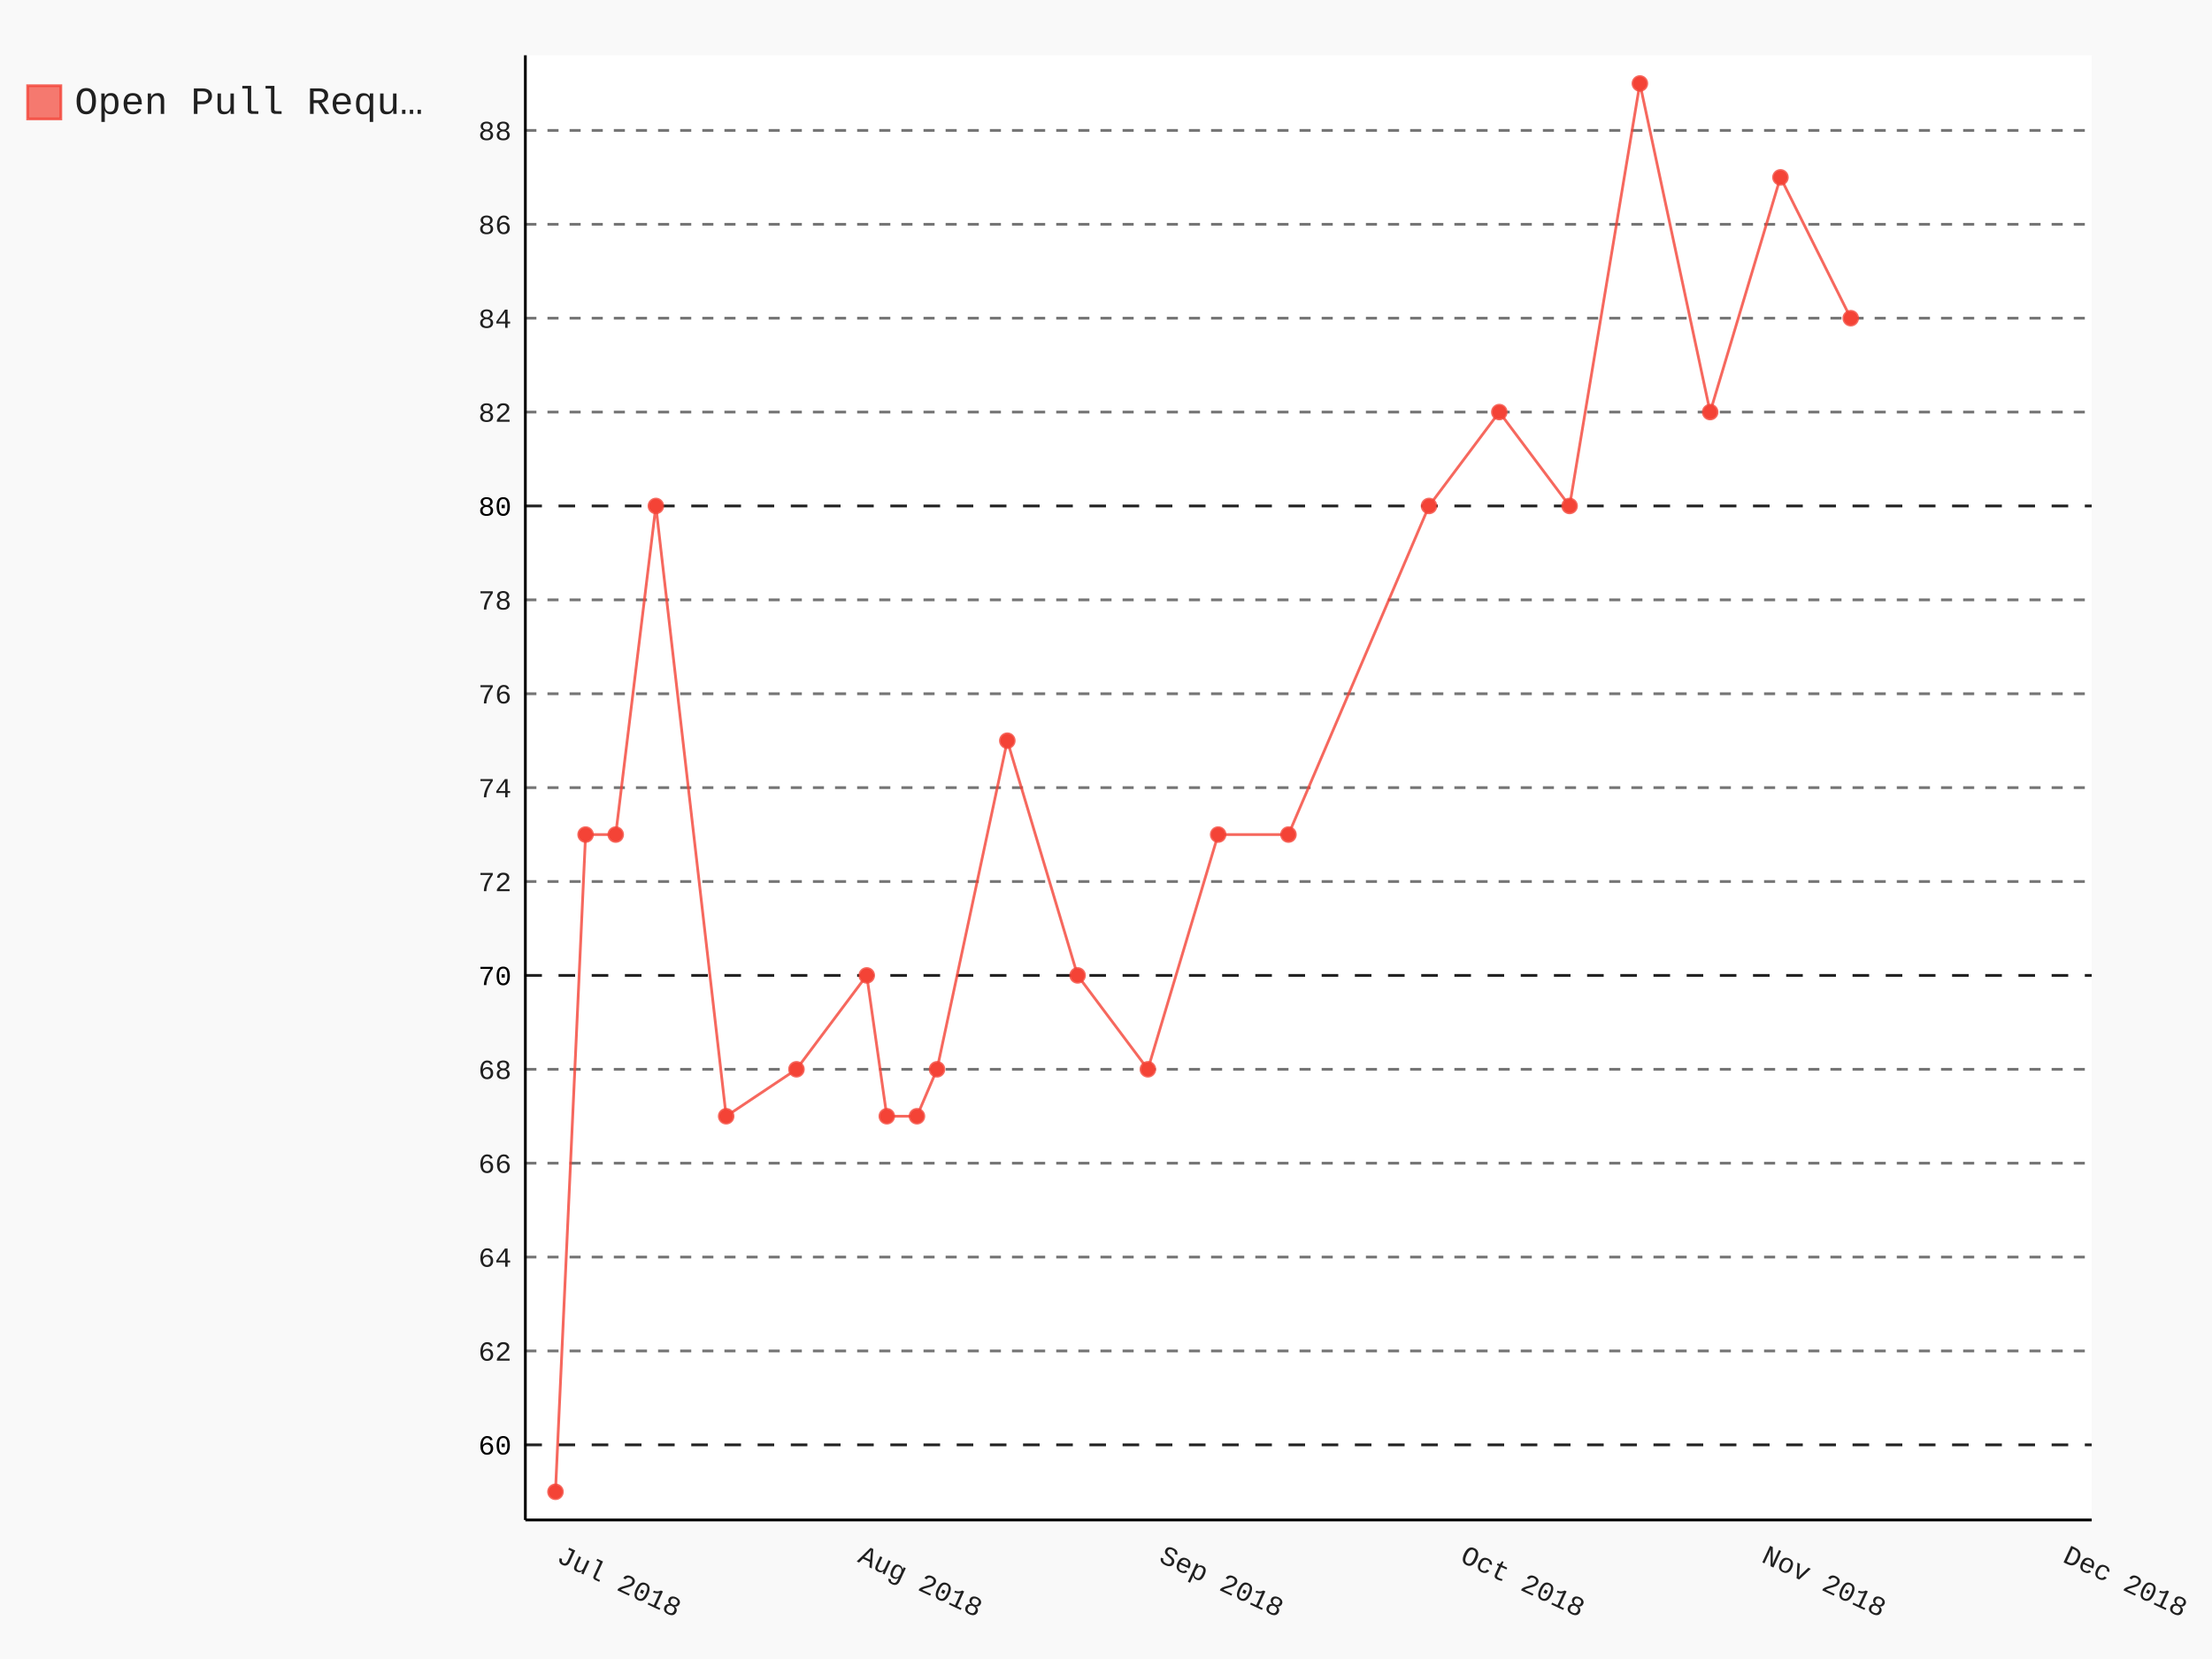
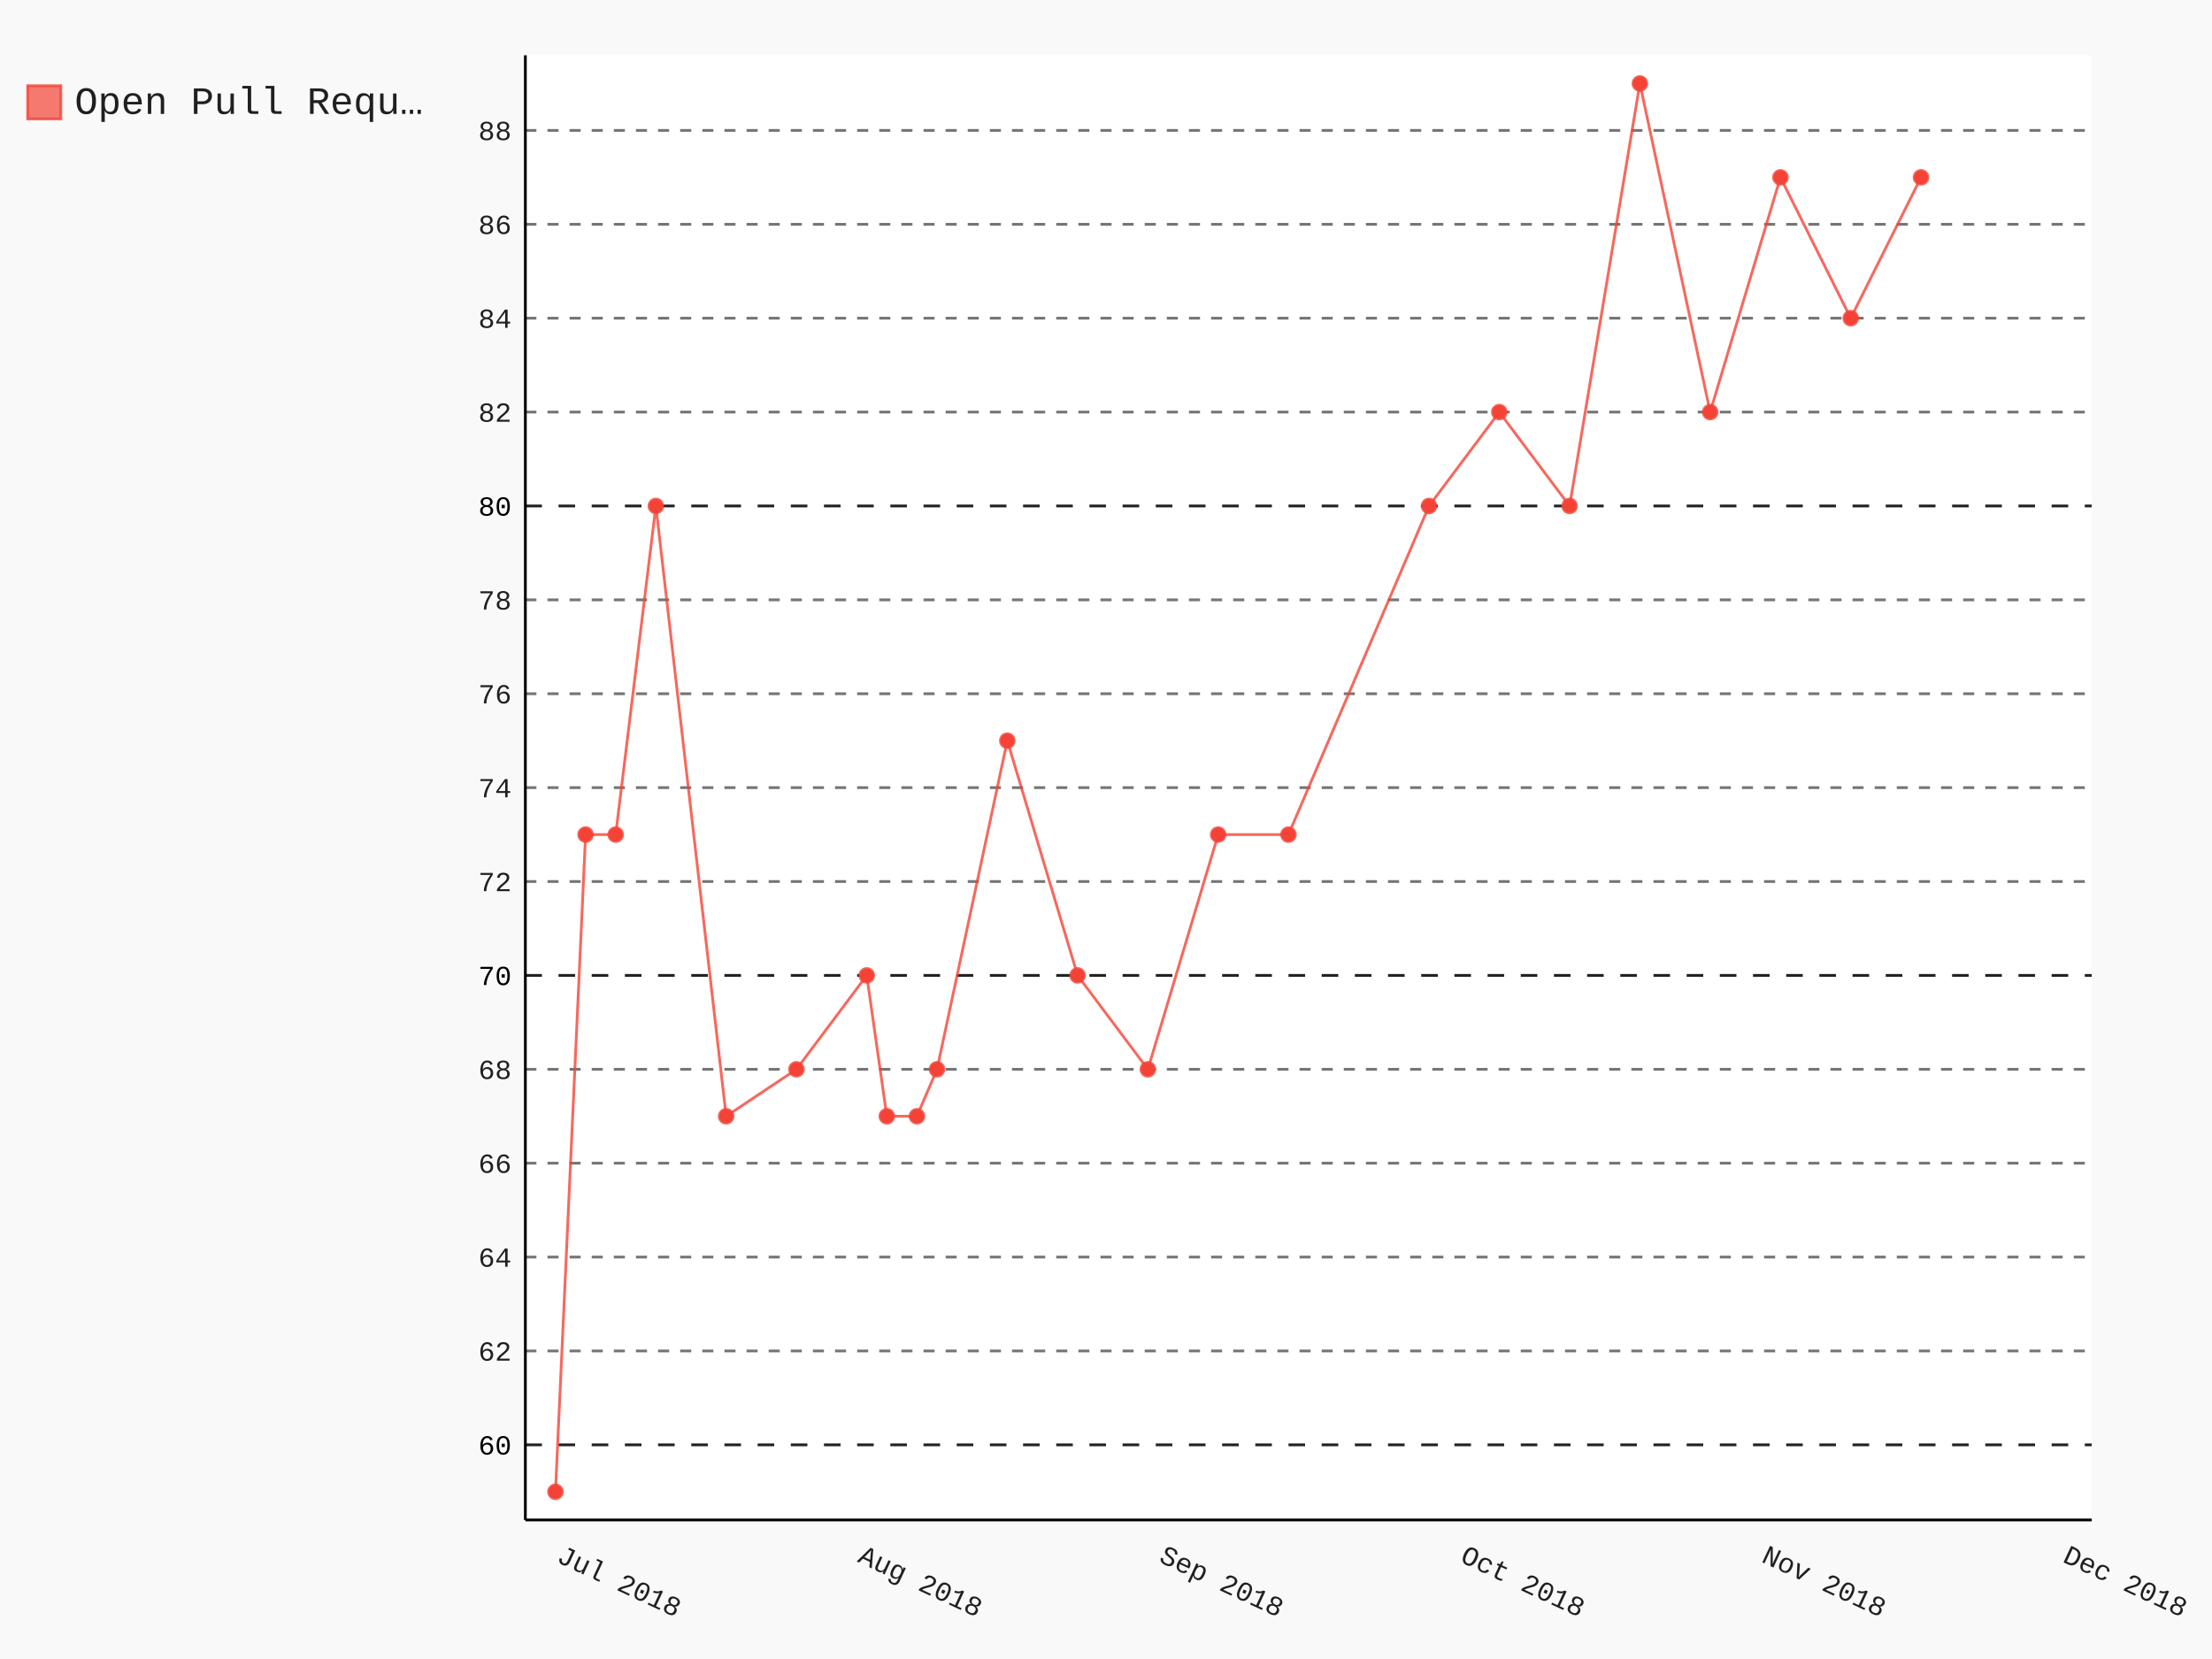
- <svg xmlns="http://www.w3.org/2000/svg" class="pygal-chart" id="chart-51ba54c7-233f-463d-b1eb-b7dfc151682f" viewBox="0 0 800 600">
+ <svg xmlns="http://www.w3.org/2000/svg" class="pygal-chart" id="chart-d0fa4b03-c005-497f-956a-0e6b1fc96876" viewBox="0 0 800 600">
  <defs>
-     <style type="text/css">#chart-51ba54c7-233f-463d-b1eb-b7dfc151682f{-webkit-user-select:none;-webkit-font-smoothing:antialiased;font-family:Consolas,"Liberation Mono",Menlo,Courier,monospace}#chart-51ba54c7-233f-463d-b1eb-b7dfc151682f .title{font-family:Consolas,"Liberation Mono",Menlo,Courier,monospace;font-size:16px}#chart-51ba54c7-233f-463d-b1eb-b7dfc151682f .legends .legend text{font-family:Consolas,"Liberation Mono",Menlo,Courier,monospace;font-size:14px}#chart-51ba54c7-233f-463d-b1eb-b7dfc151682f .axis text{font-family:Consolas,"Liberation Mono",Menlo,Courier,monospace;font-size:10px}#chart-51ba54c7-233f-463d-b1eb-b7dfc151682f .axis text.major{font-family:Consolas,"Liberation Mono",Menlo,Courier,monospace;font-size:10px}#chart-51ba54c7-233f-463d-b1eb-b7dfc151682f .text-overlay text.value{font-family:Consolas,"Liberation Mono",Menlo,Courier,monospace;font-size:16px}#chart-51ba54c7-233f-463d-b1eb-b7dfc151682f .text-overlay text.label{font-family:Consolas,"Liberation Mono",Menlo,Courier,monospace;font-size:10px}#chart-51ba54c7-233f-463d-b1eb-b7dfc151682f .tooltip{font-family:Consolas,"Liberation Mono",Menlo,Courier,monospace;font-size:14px}#chart-51ba54c7-233f-463d-b1eb-b7dfc151682f text.no_data{font-family:Consolas,"Liberation Mono",Menlo,Courier,monospace;font-size:64px}
- #chart-51ba54c7-233f-463d-b1eb-b7dfc151682f{background-color:rgba(249,249,249,1)}#chart-51ba54c7-233f-463d-b1eb-b7dfc151682f path,#chart-51ba54c7-233f-463d-b1eb-b7dfc151682f line,#chart-51ba54c7-233f-463d-b1eb-b7dfc151682f rect,#chart-51ba54c7-233f-463d-b1eb-b7dfc151682f circle{-webkit-transition:150ms;-moz-transition:150ms;transition:150ms}#chart-51ba54c7-233f-463d-b1eb-b7dfc151682f .graph &gt; .background{fill:rgba(249,249,249,1)}#chart-51ba54c7-233f-463d-b1eb-b7dfc151682f .plot &gt; .background{fill:rgba(255,255,255,1)}#chart-51ba54c7-233f-463d-b1eb-b7dfc151682f .graph{fill:rgba(0,0,0,.87)}#chart-51ba54c7-233f-463d-b1eb-b7dfc151682f text.no_data{fill:rgba(0,0,0,1)}#chart-51ba54c7-233f-463d-b1eb-b7dfc151682f .title{fill:rgba(0,0,0,1)}#chart-51ba54c7-233f-463d-b1eb-b7dfc151682f .legends .legend text{fill:rgba(0,0,0,.87)}#chart-51ba54c7-233f-463d-b1eb-b7dfc151682f .legends .legend:hover text{fill:rgba(0,0,0,1)}#chart-51ba54c7-233f-463d-b1eb-b7dfc151682f .axis .line{stroke:rgba(0,0,0,1)}#chart-51ba54c7-233f-463d-b1eb-b7dfc151682f .axis .guide.line{stroke:rgba(0,0,0,.54)}#chart-51ba54c7-233f-463d-b1eb-b7dfc151682f .axis .major.line{stroke:rgba(0,0,0,.87)}#chart-51ba54c7-233f-463d-b1eb-b7dfc151682f .axis text.major{fill:rgba(0,0,0,1)}#chart-51ba54c7-233f-463d-b1eb-b7dfc151682f .axis.y .guides:hover .guide.line,#chart-51ba54c7-233f-463d-b1eb-b7dfc151682f .line-graph .axis.x .guides:hover .guide.line,#chart-51ba54c7-233f-463d-b1eb-b7dfc151682f .stackedline-graph .axis.x .guides:hover .guide.line,#chart-51ba54c7-233f-463d-b1eb-b7dfc151682f .xy-graph .axis.x .guides:hover .guide.line{stroke:rgba(0,0,0,1)}#chart-51ba54c7-233f-463d-b1eb-b7dfc151682f .axis .guides:hover text{fill:rgba(0,0,0,1)}#chart-51ba54c7-233f-463d-b1eb-b7dfc151682f .reactive{fill-opacity:.7;stroke-opacity:.8}#chart-51ba54c7-233f-463d-b1eb-b7dfc151682f .ci{stroke:rgba(0,0,0,.87)}#chart-51ba54c7-233f-463d-b1eb-b7dfc151682f .reactive.active,#chart-51ba54c7-233f-463d-b1eb-b7dfc151682f .active .reactive{fill-opacity:.8;stroke-opacity:.9;stroke-width:4}#chart-51ba54c7-233f-463d-b1eb-b7dfc151682f .ci .reactive.active{stroke-width:1.5}#chart-51ba54c7-233f-463d-b1eb-b7dfc151682f .series text{fill:rgba(0,0,0,1)}#chart-51ba54c7-233f-463d-b1eb-b7dfc151682f .tooltip rect{fill:rgba(255,255,255,1);stroke:rgba(0,0,0,1);-webkit-transition:opacity 150ms;-moz-transition:opacity 150ms;transition:opacity 150ms}#chart-51ba54c7-233f-463d-b1eb-b7dfc151682f .tooltip .label{fill:rgba(0,0,0,.87)}#chart-51ba54c7-233f-463d-b1eb-b7dfc151682f .tooltip .label{fill:rgba(0,0,0,.87)}#chart-51ba54c7-233f-463d-b1eb-b7dfc151682f .tooltip .legend{font-size:.8em;fill:rgba(0,0,0,.54)}#chart-51ba54c7-233f-463d-b1eb-b7dfc151682f .tooltip .x_label{font-size:.6em;fill:rgba(0,0,0,1)}#chart-51ba54c7-233f-463d-b1eb-b7dfc151682f .tooltip .xlink{font-size:.5em;text-decoration:underline}#chart-51ba54c7-233f-463d-b1eb-b7dfc151682f .tooltip .value{font-size:1.5em}#chart-51ba54c7-233f-463d-b1eb-b7dfc151682f .bound{font-size:.5em}#chart-51ba54c7-233f-463d-b1eb-b7dfc151682f .max-value{font-size:.75em;fill:rgba(0,0,0,.54)}#chart-51ba54c7-233f-463d-b1eb-b7dfc151682f .map-element{fill:rgba(255,255,255,1);stroke:rgba(0,0,0,.54) !important}#chart-51ba54c7-233f-463d-b1eb-b7dfc151682f .map-element .reactive{fill-opacity:inherit;stroke-opacity:inherit}#chart-51ba54c7-233f-463d-b1eb-b7dfc151682f .color-0,#chart-51ba54c7-233f-463d-b1eb-b7dfc151682f .color-0 a:visited{stroke:#F44336;fill:#F44336}#chart-51ba54c7-233f-463d-b1eb-b7dfc151682f .text-overlay .color-0 text{fill:black}
- #chart-51ba54c7-233f-463d-b1eb-b7dfc151682f text.no_data{text-anchor:middle}#chart-51ba54c7-233f-463d-b1eb-b7dfc151682f .guide.line{fill:none}#chart-51ba54c7-233f-463d-b1eb-b7dfc151682f .centered{text-anchor:middle}#chart-51ba54c7-233f-463d-b1eb-b7dfc151682f .title{text-anchor:middle}#chart-51ba54c7-233f-463d-b1eb-b7dfc151682f .legends .legend text{fill-opacity:1}#chart-51ba54c7-233f-463d-b1eb-b7dfc151682f .axis.x text{text-anchor:middle}#chart-51ba54c7-233f-463d-b1eb-b7dfc151682f .axis.x:not(.web) text[transform]{text-anchor:start}#chart-51ba54c7-233f-463d-b1eb-b7dfc151682f .axis.x:not(.web) text[transform].backwards{text-anchor:end}#chart-51ba54c7-233f-463d-b1eb-b7dfc151682f .axis.y text{text-anchor:end}#chart-51ba54c7-233f-463d-b1eb-b7dfc151682f .axis.y text[transform].backwards{text-anchor:start}#chart-51ba54c7-233f-463d-b1eb-b7dfc151682f .axis.y2 text{text-anchor:start}#chart-51ba54c7-233f-463d-b1eb-b7dfc151682f .axis.y2 text[transform].backwards{text-anchor:end}#chart-51ba54c7-233f-463d-b1eb-b7dfc151682f .axis .guide.line{stroke-dasharray:4,4}#chart-51ba54c7-233f-463d-b1eb-b7dfc151682f .axis .major.guide.line{stroke-dasharray:6,6}#chart-51ba54c7-233f-463d-b1eb-b7dfc151682f .horizontal .axis.y .guide.line,#chart-51ba54c7-233f-463d-b1eb-b7dfc151682f .horizontal .axis.y2 .guide.line,#chart-51ba54c7-233f-463d-b1eb-b7dfc151682f .vertical .axis.x .guide.line{opacity:0}#chart-51ba54c7-233f-463d-b1eb-b7dfc151682f .horizontal .axis.always_show .guide.line,#chart-51ba54c7-233f-463d-b1eb-b7dfc151682f .vertical .axis.always_show .guide.line{opacity:1 !important}#chart-51ba54c7-233f-463d-b1eb-b7dfc151682f .axis.y .guides:hover .guide.line,#chart-51ba54c7-233f-463d-b1eb-b7dfc151682f .axis.y2 .guides:hover .guide.line,#chart-51ba54c7-233f-463d-b1eb-b7dfc151682f .axis.x .guides:hover .guide.line{opacity:1}#chart-51ba54c7-233f-463d-b1eb-b7dfc151682f .axis .guides:hover text{opacity:1}#chart-51ba54c7-233f-463d-b1eb-b7dfc151682f .nofill{fill:none}#chart-51ba54c7-233f-463d-b1eb-b7dfc151682f .subtle-fill{fill-opacity:.2}#chart-51ba54c7-233f-463d-b1eb-b7dfc151682f .dot{stroke-width:1px;fill-opacity:1}#chart-51ba54c7-233f-463d-b1eb-b7dfc151682f .dot.active{stroke-width:5px}#chart-51ba54c7-233f-463d-b1eb-b7dfc151682f .dot.negative{fill:transparent}#chart-51ba54c7-233f-463d-b1eb-b7dfc151682f text,#chart-51ba54c7-233f-463d-b1eb-b7dfc151682f tspan{stroke:none !important}#chart-51ba54c7-233f-463d-b1eb-b7dfc151682f .series text.active{opacity:1}#chart-51ba54c7-233f-463d-b1eb-b7dfc151682f .tooltip rect{fill-opacity:.95;stroke-width:.5}#chart-51ba54c7-233f-463d-b1eb-b7dfc151682f .tooltip text{fill-opacity:1}#chart-51ba54c7-233f-463d-b1eb-b7dfc151682f .showable{visibility:hidden}#chart-51ba54c7-233f-463d-b1eb-b7dfc151682f .showable.shown{visibility:visible}#chart-51ba54c7-233f-463d-b1eb-b7dfc151682f .gauge-background{fill:rgba(229,229,229,1);stroke:none}#chart-51ba54c7-233f-463d-b1eb-b7dfc151682f .bg-lines{stroke:rgba(249,249,249,1);stroke-width:2px}</style>
+     <style type="text/css">#chart-d0fa4b03-c005-497f-956a-0e6b1fc96876{-webkit-user-select:none;-webkit-font-smoothing:antialiased;font-family:Consolas,"Liberation Mono",Menlo,Courier,monospace}#chart-d0fa4b03-c005-497f-956a-0e6b1fc96876 .title{font-family:Consolas,"Liberation Mono",Menlo,Courier,monospace;font-size:16px}#chart-d0fa4b03-c005-497f-956a-0e6b1fc96876 .legends .legend text{font-family:Consolas,"Liberation Mono",Menlo,Courier,monospace;font-size:14px}#chart-d0fa4b03-c005-497f-956a-0e6b1fc96876 .axis text{font-family:Consolas,"Liberation Mono",Menlo,Courier,monospace;font-size:10px}#chart-d0fa4b03-c005-497f-956a-0e6b1fc96876 .axis text.major{font-family:Consolas,"Liberation Mono",Menlo,Courier,monospace;font-size:10px}#chart-d0fa4b03-c005-497f-956a-0e6b1fc96876 .text-overlay text.value{font-family:Consolas,"Liberation Mono",Menlo,Courier,monospace;font-size:16px}#chart-d0fa4b03-c005-497f-956a-0e6b1fc96876 .text-overlay text.label{font-family:Consolas,"Liberation Mono",Menlo,Courier,monospace;font-size:10px}#chart-d0fa4b03-c005-497f-956a-0e6b1fc96876 .tooltip{font-family:Consolas,"Liberation Mono",Menlo,Courier,monospace;font-size:14px}#chart-d0fa4b03-c005-497f-956a-0e6b1fc96876 text.no_data{font-family:Consolas,"Liberation Mono",Menlo,Courier,monospace;font-size:64px}
+ #chart-d0fa4b03-c005-497f-956a-0e6b1fc96876{background-color:rgba(249,249,249,1)}#chart-d0fa4b03-c005-497f-956a-0e6b1fc96876 path,#chart-d0fa4b03-c005-497f-956a-0e6b1fc96876 line,#chart-d0fa4b03-c005-497f-956a-0e6b1fc96876 rect,#chart-d0fa4b03-c005-497f-956a-0e6b1fc96876 circle{-webkit-transition:150ms;-moz-transition:150ms;transition:150ms}#chart-d0fa4b03-c005-497f-956a-0e6b1fc96876 .graph &gt; .background{fill:rgba(249,249,249,1)}#chart-d0fa4b03-c005-497f-956a-0e6b1fc96876 .plot &gt; .background{fill:rgba(255,255,255,1)}#chart-d0fa4b03-c005-497f-956a-0e6b1fc96876 .graph{fill:rgba(0,0,0,.87)}#chart-d0fa4b03-c005-497f-956a-0e6b1fc96876 text.no_data{fill:rgba(0,0,0,1)}#chart-d0fa4b03-c005-497f-956a-0e6b1fc96876 .title{fill:rgba(0,0,0,1)}#chart-d0fa4b03-c005-497f-956a-0e6b1fc96876 .legends .legend text{fill:rgba(0,0,0,.87)}#chart-d0fa4b03-c005-497f-956a-0e6b1fc96876 .legends .legend:hover text{fill:rgba(0,0,0,1)}#chart-d0fa4b03-c005-497f-956a-0e6b1fc96876 .axis .line{stroke:rgba(0,0,0,1)}#chart-d0fa4b03-c005-497f-956a-0e6b1fc96876 .axis .guide.line{stroke:rgba(0,0,0,.54)}#chart-d0fa4b03-c005-497f-956a-0e6b1fc96876 .axis .major.line{stroke:rgba(0,0,0,.87)}#chart-d0fa4b03-c005-497f-956a-0e6b1fc96876 .axis text.major{fill:rgba(0,0,0,1)}#chart-d0fa4b03-c005-497f-956a-0e6b1fc96876 .axis.y .guides:hover .guide.line,#chart-d0fa4b03-c005-497f-956a-0e6b1fc96876 .line-graph .axis.x .guides:hover .guide.line,#chart-d0fa4b03-c005-497f-956a-0e6b1fc96876 .stackedline-graph .axis.x .guides:hover .guide.line,#chart-d0fa4b03-c005-497f-956a-0e6b1fc96876 .xy-graph .axis.x .guides:hover .guide.line{stroke:rgba(0,0,0,1)}#chart-d0fa4b03-c005-497f-956a-0e6b1fc96876 .axis .guides:hover text{fill:rgba(0,0,0,1)}#chart-d0fa4b03-c005-497f-956a-0e6b1fc96876 .reactive{fill-opacity:.7;stroke-opacity:.8}#chart-d0fa4b03-c005-497f-956a-0e6b1fc96876 .ci{stroke:rgba(0,0,0,.87)}#chart-d0fa4b03-c005-497f-956a-0e6b1fc96876 .reactive.active,#chart-d0fa4b03-c005-497f-956a-0e6b1fc96876 .active .reactive{fill-opacity:.8;stroke-opacity:.9;stroke-width:4}#chart-d0fa4b03-c005-497f-956a-0e6b1fc96876 .ci .reactive.active{stroke-width:1.5}#chart-d0fa4b03-c005-497f-956a-0e6b1fc96876 .series text{fill:rgba(0,0,0,1)}#chart-d0fa4b03-c005-497f-956a-0e6b1fc96876 .tooltip rect{fill:rgba(255,255,255,1);stroke:rgba(0,0,0,1);-webkit-transition:opacity 150ms;-moz-transition:opacity 150ms;transition:opacity 150ms}#chart-d0fa4b03-c005-497f-956a-0e6b1fc96876 .tooltip .label{fill:rgba(0,0,0,.87)}#chart-d0fa4b03-c005-497f-956a-0e6b1fc96876 .tooltip .label{fill:rgba(0,0,0,.87)}#chart-d0fa4b03-c005-497f-956a-0e6b1fc96876 .tooltip .legend{font-size:.8em;fill:rgba(0,0,0,.54)}#chart-d0fa4b03-c005-497f-956a-0e6b1fc96876 .tooltip .x_label{font-size:.6em;fill:rgba(0,0,0,1)}#chart-d0fa4b03-c005-497f-956a-0e6b1fc96876 .tooltip .xlink{font-size:.5em;text-decoration:underline}#chart-d0fa4b03-c005-497f-956a-0e6b1fc96876 .tooltip .value{font-size:1.5em}#chart-d0fa4b03-c005-497f-956a-0e6b1fc96876 .bound{font-size:.5em}#chart-d0fa4b03-c005-497f-956a-0e6b1fc96876 .max-value{font-size:.75em;fill:rgba(0,0,0,.54)}#chart-d0fa4b03-c005-497f-956a-0e6b1fc96876 .map-element{fill:rgba(255,255,255,1);stroke:rgba(0,0,0,.54) !important}#chart-d0fa4b03-c005-497f-956a-0e6b1fc96876 .map-element .reactive{fill-opacity:inherit;stroke-opacity:inherit}#chart-d0fa4b03-c005-497f-956a-0e6b1fc96876 .color-0,#chart-d0fa4b03-c005-497f-956a-0e6b1fc96876 .color-0 a:visited{stroke:#F44336;fill:#F44336}#chart-d0fa4b03-c005-497f-956a-0e6b1fc96876 .text-overlay .color-0 text{fill:black}
+ #chart-d0fa4b03-c005-497f-956a-0e6b1fc96876 text.no_data{text-anchor:middle}#chart-d0fa4b03-c005-497f-956a-0e6b1fc96876 .guide.line{fill:none}#chart-d0fa4b03-c005-497f-956a-0e6b1fc96876 .centered{text-anchor:middle}#chart-d0fa4b03-c005-497f-956a-0e6b1fc96876 .title{text-anchor:middle}#chart-d0fa4b03-c005-497f-956a-0e6b1fc96876 .legends .legend text{fill-opacity:1}#chart-d0fa4b03-c005-497f-956a-0e6b1fc96876 .axis.x text{text-anchor:middle}#chart-d0fa4b03-c005-497f-956a-0e6b1fc96876 .axis.x:not(.web) text[transform]{text-anchor:start}#chart-d0fa4b03-c005-497f-956a-0e6b1fc96876 .axis.x:not(.web) text[transform].backwards{text-anchor:end}#chart-d0fa4b03-c005-497f-956a-0e6b1fc96876 .axis.y text{text-anchor:end}#chart-d0fa4b03-c005-497f-956a-0e6b1fc96876 .axis.y text[transform].backwards{text-anchor:start}#chart-d0fa4b03-c005-497f-956a-0e6b1fc96876 .axis.y2 text{text-anchor:start}#chart-d0fa4b03-c005-497f-956a-0e6b1fc96876 .axis.y2 text[transform].backwards{text-anchor:end}#chart-d0fa4b03-c005-497f-956a-0e6b1fc96876 .axis .guide.line{stroke-dasharray:4,4}#chart-d0fa4b03-c005-497f-956a-0e6b1fc96876 .axis .major.guide.line{stroke-dasharray:6,6}#chart-d0fa4b03-c005-497f-956a-0e6b1fc96876 .horizontal .axis.y .guide.line,#chart-d0fa4b03-c005-497f-956a-0e6b1fc96876 .horizontal .axis.y2 .guide.line,#chart-d0fa4b03-c005-497f-956a-0e6b1fc96876 .vertical .axis.x .guide.line{opacity:0}#chart-d0fa4b03-c005-497f-956a-0e6b1fc96876 .horizontal .axis.always_show .guide.line,#chart-d0fa4b03-c005-497f-956a-0e6b1fc96876 .vertical .axis.always_show .guide.line{opacity:1 !important}#chart-d0fa4b03-c005-497f-956a-0e6b1fc96876 .axis.y .guides:hover .guide.line,#chart-d0fa4b03-c005-497f-956a-0e6b1fc96876 .axis.y2 .guides:hover .guide.line,#chart-d0fa4b03-c005-497f-956a-0e6b1fc96876 .axis.x .guides:hover .guide.line{opacity:1}#chart-d0fa4b03-c005-497f-956a-0e6b1fc96876 .axis .guides:hover text{opacity:1}#chart-d0fa4b03-c005-497f-956a-0e6b1fc96876 .nofill{fill:none}#chart-d0fa4b03-c005-497f-956a-0e6b1fc96876 .subtle-fill{fill-opacity:.2}#chart-d0fa4b03-c005-497f-956a-0e6b1fc96876 .dot{stroke-width:1px;fill-opacity:1}#chart-d0fa4b03-c005-497f-956a-0e6b1fc96876 .dot.active{stroke-width:5px}#chart-d0fa4b03-c005-497f-956a-0e6b1fc96876 .dot.negative{fill:transparent}#chart-d0fa4b03-c005-497f-956a-0e6b1fc96876 text,#chart-d0fa4b03-c005-497f-956a-0e6b1fc96876 tspan{stroke:none !important}#chart-d0fa4b03-c005-497f-956a-0e6b1fc96876 .series text.active{opacity:1}#chart-d0fa4b03-c005-497f-956a-0e6b1fc96876 .tooltip rect{fill-opacity:.95;stroke-width:.5}#chart-d0fa4b03-c005-497f-956a-0e6b1fc96876 .tooltip text{fill-opacity:1}#chart-d0fa4b03-c005-497f-956a-0e6b1fc96876 .showable{visibility:hidden}#chart-d0fa4b03-c005-497f-956a-0e6b1fc96876 .showable.shown{visibility:visible}#chart-d0fa4b03-c005-497f-956a-0e6b1fc96876 .gauge-background{fill:rgba(229,229,229,1);stroke:none}#chart-d0fa4b03-c005-497f-956a-0e6b1fc96876 .bg-lines{stroke:rgba(249,249,249,1);stroke-width:2px}</style>
  </defs>
  <g class="graph datetimeline-graph vertical">
    <rect class="background" height="600" width="800" x="0" y="0" />
    <g class="plot" transform="translate(190, 20)">
      <rect class="background" height="529.714" width="566.497" x="0" y="0" />
      <g class="axis y always_show">
        <path class="line" d="M0 529.714 h566.497" />
        <g class="guides">
          <path class="major guide line" d="M0 502.549 h566.497" />
          <text class="major" x="-5" y="506.049">60</text>
        </g>
        <g class="guides">
          <path class="guide line" d="M0 468.593 h566.497" />
          <text class="" x="-5" y="472.093">62</text>
        </g>
        <g class="guides">
          <path class="guide line" d="M0 434.637 h566.497" />
          <text class="" x="-5" y="438.137">64</text>
        </g>
        <g class="guides">
          <path class="guide line" d="M0 400.681 h566.497" />
          <text class="" x="-5" y="404.181">66</text>
        </g>
        <g class="guides">
          <path class="guide line" d="M0 366.725 h566.497" />
          <text class="" x="-5" y="370.225">68</text>
        </g>
        <g class="guides">
          <path class="major guide line" d="M0 332.769 h566.497" />
          <text class="major" x="-5" y="336.269">70</text>
        </g>
        <g class="guides">
          <path class="guide line" d="M0 298.813 h566.497" />
          <text class="" x="-5" y="302.313">72</text>
        </g>
        <g class="guides">
          <path class="guide line" d="M0 264.857 h566.497" />
          <text class="" x="-5" y="268.357">74</text>
        </g>
        <g class="guides">
          <path class="guide line" d="M0 230.901 h566.497" />
          <text class="" x="-5" y="234.401">76</text>
        </g>
        <g class="guides">
          <path class="guide line" d="M0 196.945 h566.497" />
          <text class="" x="-5" y="200.445">78</text>
        </g>
        <g class="guides">
          <path class="major guide line" d="M0 162.989 h566.497" />
          <text class="major" x="-5" y="166.489">80</text>
        </g>
        <g class="guides">
          <path class="guide line" d="M0 129.033 h566.497" />
          <text class="" x="-5" y="132.533">82</text>
        </g>
        <g class="guides">
          <path class="guide line" d="M0 95.077 h566.497" />
          <text class="" x="-5" y="98.577">84</text>
        </g>
        <g class="guides">
          <path class="guide line" d="M0 61.121 h566.497" />
          <text class="" x="-5" y="64.621">86</text>
        </g>
        <g class="guides">
          <path class="guide line" d="M0 27.165 h566.497" />
          <text class="" x="-5" y="30.665">88</text>
        </g>
      </g>
      <g class="axis x">
        <path class="line" d="M0 0 v529.714" />
        <g class="guides">
          <path class="guide line" d="M10.894 0 v529.714" />
          <text class="" transform="rotate(25 10.89418 544.7143)" x="10.894" y="544.714">Jul 2018</text>
        </g>
        <g class="guides">
          <path class="guide line" d="M119.836 0 v529.714" />
          <text class="" transform="rotate(25 119.836 544.7143)" x="119.836" y="544.714">Aug 2018</text>
        </g>
        <g class="guides">
          <path class="guide line" d="M228.778 0 v529.714" />
          <text class="" transform="rotate(25 228.7777 544.7143)" x="228.778" y="544.714">Sep 2018</text>
        </g>
        <g class="guides">
          <path class="guide line" d="M337.719 0 v529.714" />
          <text class="" transform="rotate(25 337.7195 544.7143)" x="337.72" y="544.714">Oct 2018</text>
        </g>
        <g class="guides">
          <path class="guide line" d="M446.661 0 v529.714" />
          <text class="" transform="rotate(25 446.6613 544.7143)" x="446.661" y="544.714">Nov 2018</text>
        </g>
        <g class="guides">
          <path class="guide line" d="M555.603 0 v529.714" />
          <text class="" transform="rotate(25 555.603 544.7143)" x="555.603" y="544.714">Dec 2018</text>
        </g>
      </g>
      <g class="series serie-0 color-0">
-         <path class="line reactive nofill" d="M10.894 519.528 L21.788 281.835 32.683 281.835 47.208 162.989 72.628 383.703 98.048 366.725 123.467 332.769 130.73 383.703 141.624 383.703 148.887 366.725 174.307 247.879 199.727 332.769 225.146 366.725 250.566 281.835 275.986 281.835 326.825 162.989 352.245 129.033 377.665 162.989 403.085 10.187 428.504 129.033 453.924 44.143 479.344 95.077" />
+         <path class="line reactive nofill" d="M10.894 519.528 L21.788 281.835 32.683 281.835 47.208 162.989 72.628 383.703 98.048 366.725 123.467 332.769 130.73 383.703 141.624 383.703 148.887 366.725 174.307 247.879 199.727 332.769 225.146 366.725 250.566 281.835 275.986 281.835 326.825 162.989 352.245 129.033 377.665 162.989 403.085 10.187 428.504 129.033 453.924 44.143 479.344 95.077 504.764 44.143" />
      </g>
    </g>
    <g class="titles" />
    <g class="plot overlay" transform="translate(190, 20)">
      <g class="series serie-0 color-0">
        <g class="dots">
          <circle class="dot reactive tooltip-trigger" cx="10.894" cy="519.528" r="2.5" />
        </g>
        <g class="dots">
          <circle class="dot reactive tooltip-trigger" cx="21.788" cy="281.835" r="2.5" />
        </g>
        <g class="dots">
          <circle class="dot reactive tooltip-trigger" cx="32.683" cy="281.835" r="2.5" />
        </g>
        <g class="dots">
          <circle class="dot reactive tooltip-trigger" cx="47.208" cy="162.989" r="2.5" />
        </g>
        <g class="dots">
          <circle class="dot reactive tooltip-trigger" cx="72.628" cy="383.703" r="2.5" />
        </g>
        <g class="dots">
          <circle class="dot reactive tooltip-trigger" cx="98.048" cy="366.725" r="2.5" />
        </g>
        <g class="dots">
          <circle class="dot reactive tooltip-trigger" cx="123.467" cy="332.769" r="2.5" />
        </g>
        <g class="dots">
          <circle class="dot reactive tooltip-trigger" cx="130.73" cy="383.703" r="2.5" />
        </g>
        <g class="dots">
          <circle class="dot reactive tooltip-trigger" cx="141.624" cy="383.703" r="2.5" />
        </g>
        <g class="dots">
          <circle class="dot reactive tooltip-trigger" cx="148.887" cy="366.725" r="2.5" />
        </g>
        <g class="dots">
          <circle class="dot reactive tooltip-trigger" cx="174.307" cy="247.879" r="2.5" />
        </g>
        <g class="dots">
          <circle class="dot reactive tooltip-trigger" cx="199.727" cy="332.769" r="2.5" />
        </g>
        <g class="dots">
          <circle class="dot reactive tooltip-trigger" cx="225.146" cy="366.725" r="2.5" />
        </g>
        <g class="dots">
          <circle class="dot reactive tooltip-trigger" cx="250.566" cy="281.835" r="2.5" />
        </g>
        <g class="dots">
          <circle class="dot reactive tooltip-trigger" cx="275.986" cy="281.835" r="2.5" />
        </g>
        <g class="dots">
          <circle class="dot reactive tooltip-trigger" cx="326.825" cy="162.989" r="2.5" />
        </g>
        <g class="dots">
          <circle class="dot reactive tooltip-trigger" cx="352.245" cy="129.033" r="2.5" />
        </g>
        <g class="dots">
          <circle class="dot reactive tooltip-trigger" cx="377.665" cy="162.989" r="2.5" />
        </g>
        <g class="dots">
          <circle class="dot reactive tooltip-trigger" cx="403.085" cy="10.187" r="2.5" />
        </g>
        <g class="dots">
          <circle class="dot reactive tooltip-trigger" cx="428.504" cy="129.033" r="2.5" />
        </g>
        <g class="dots">
          <circle class="dot reactive tooltip-trigger" cx="453.924" cy="44.143" r="2.5" />
        </g>
        <g class="dots">
          <circle class="dot reactive tooltip-trigger" cx="479.344" cy="95.077" r="2.5" />
        </g>
+         <g class="dots">
+           <circle class="dot reactive tooltip-trigger" cx="504.764" cy="44.143" r="2.5" />
+         </g>
      </g>
    </g>
    <g class="plot text-overlay" transform="translate(190, 20)">
      <g class="series serie-0 color-0" />
    </g>
    <g class="plot tooltip-overlay" transform="translate(190, 20)">
      <g class="tooltip" style="opacity: 0" transform="translate(0 0)">
        <rect class="tooltip-box" height="0" rx="0" ry="0" width="0" />
        <g class="text" />
      </g>
    </g>
    <g class="legends" transform="translate(10, 30)">
      <g class="legend reactive activate-serie" id="activate-serie-0">
        <rect class="color-0 reactive" height="12" width="12" x="0.0" y="1.0" />
        <text x="17.0" y="11.2">Open Pull Requ…</text>
      </g>
    </g>
    <g class="legends" transform="translate(766, 30)" />
  </g>
</svg>
